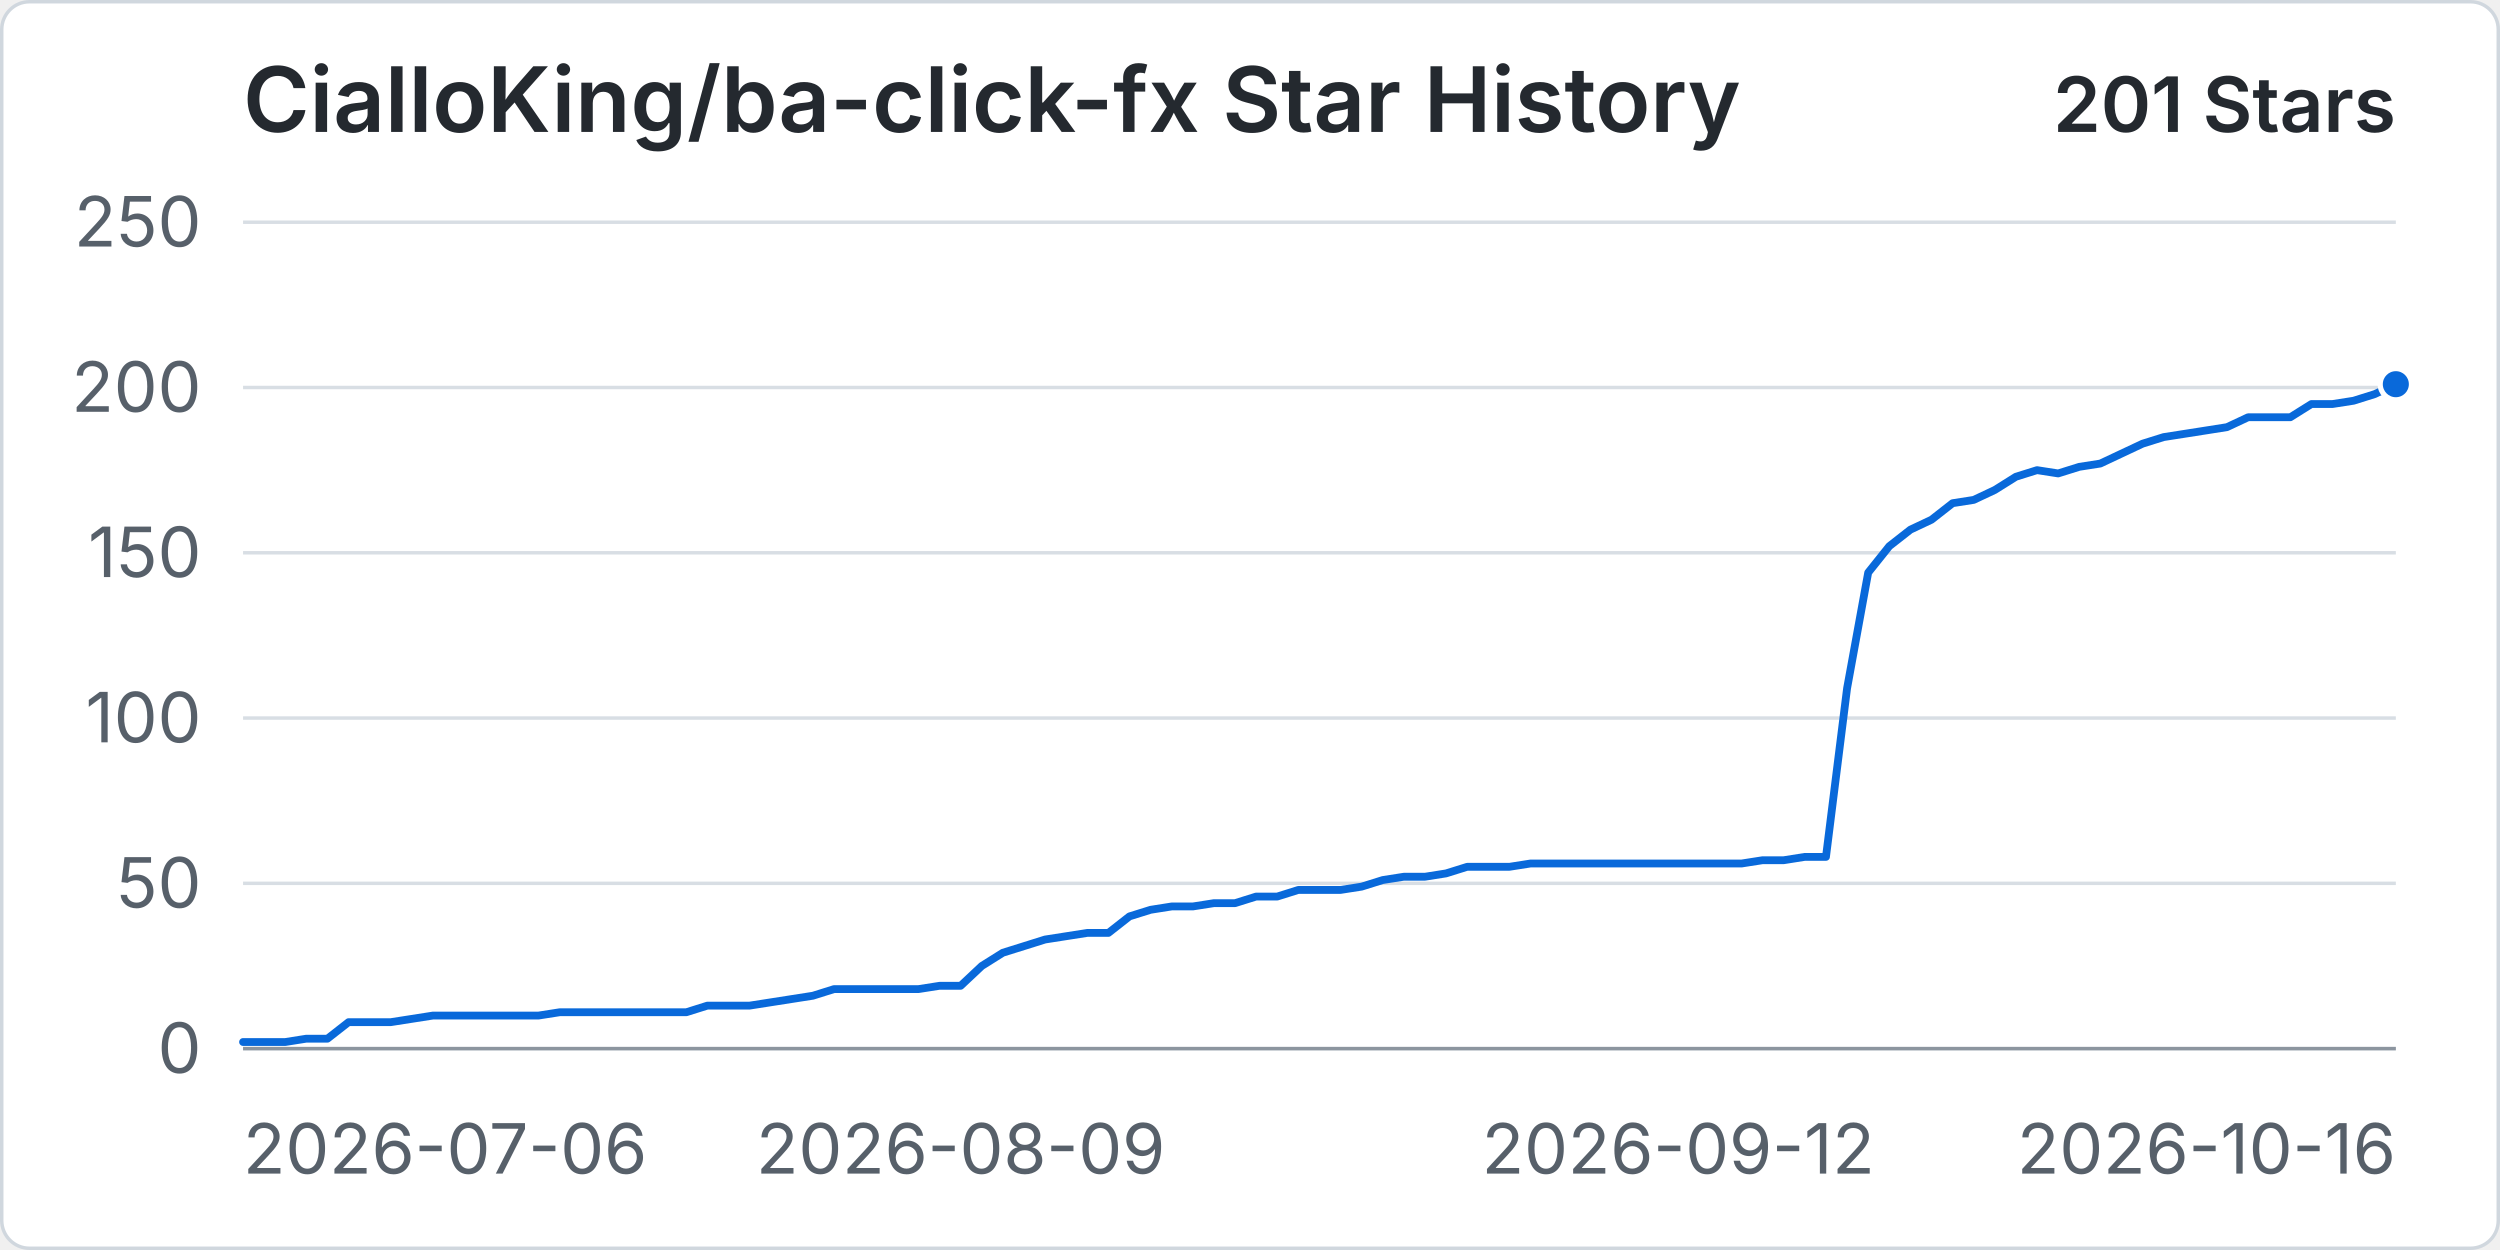
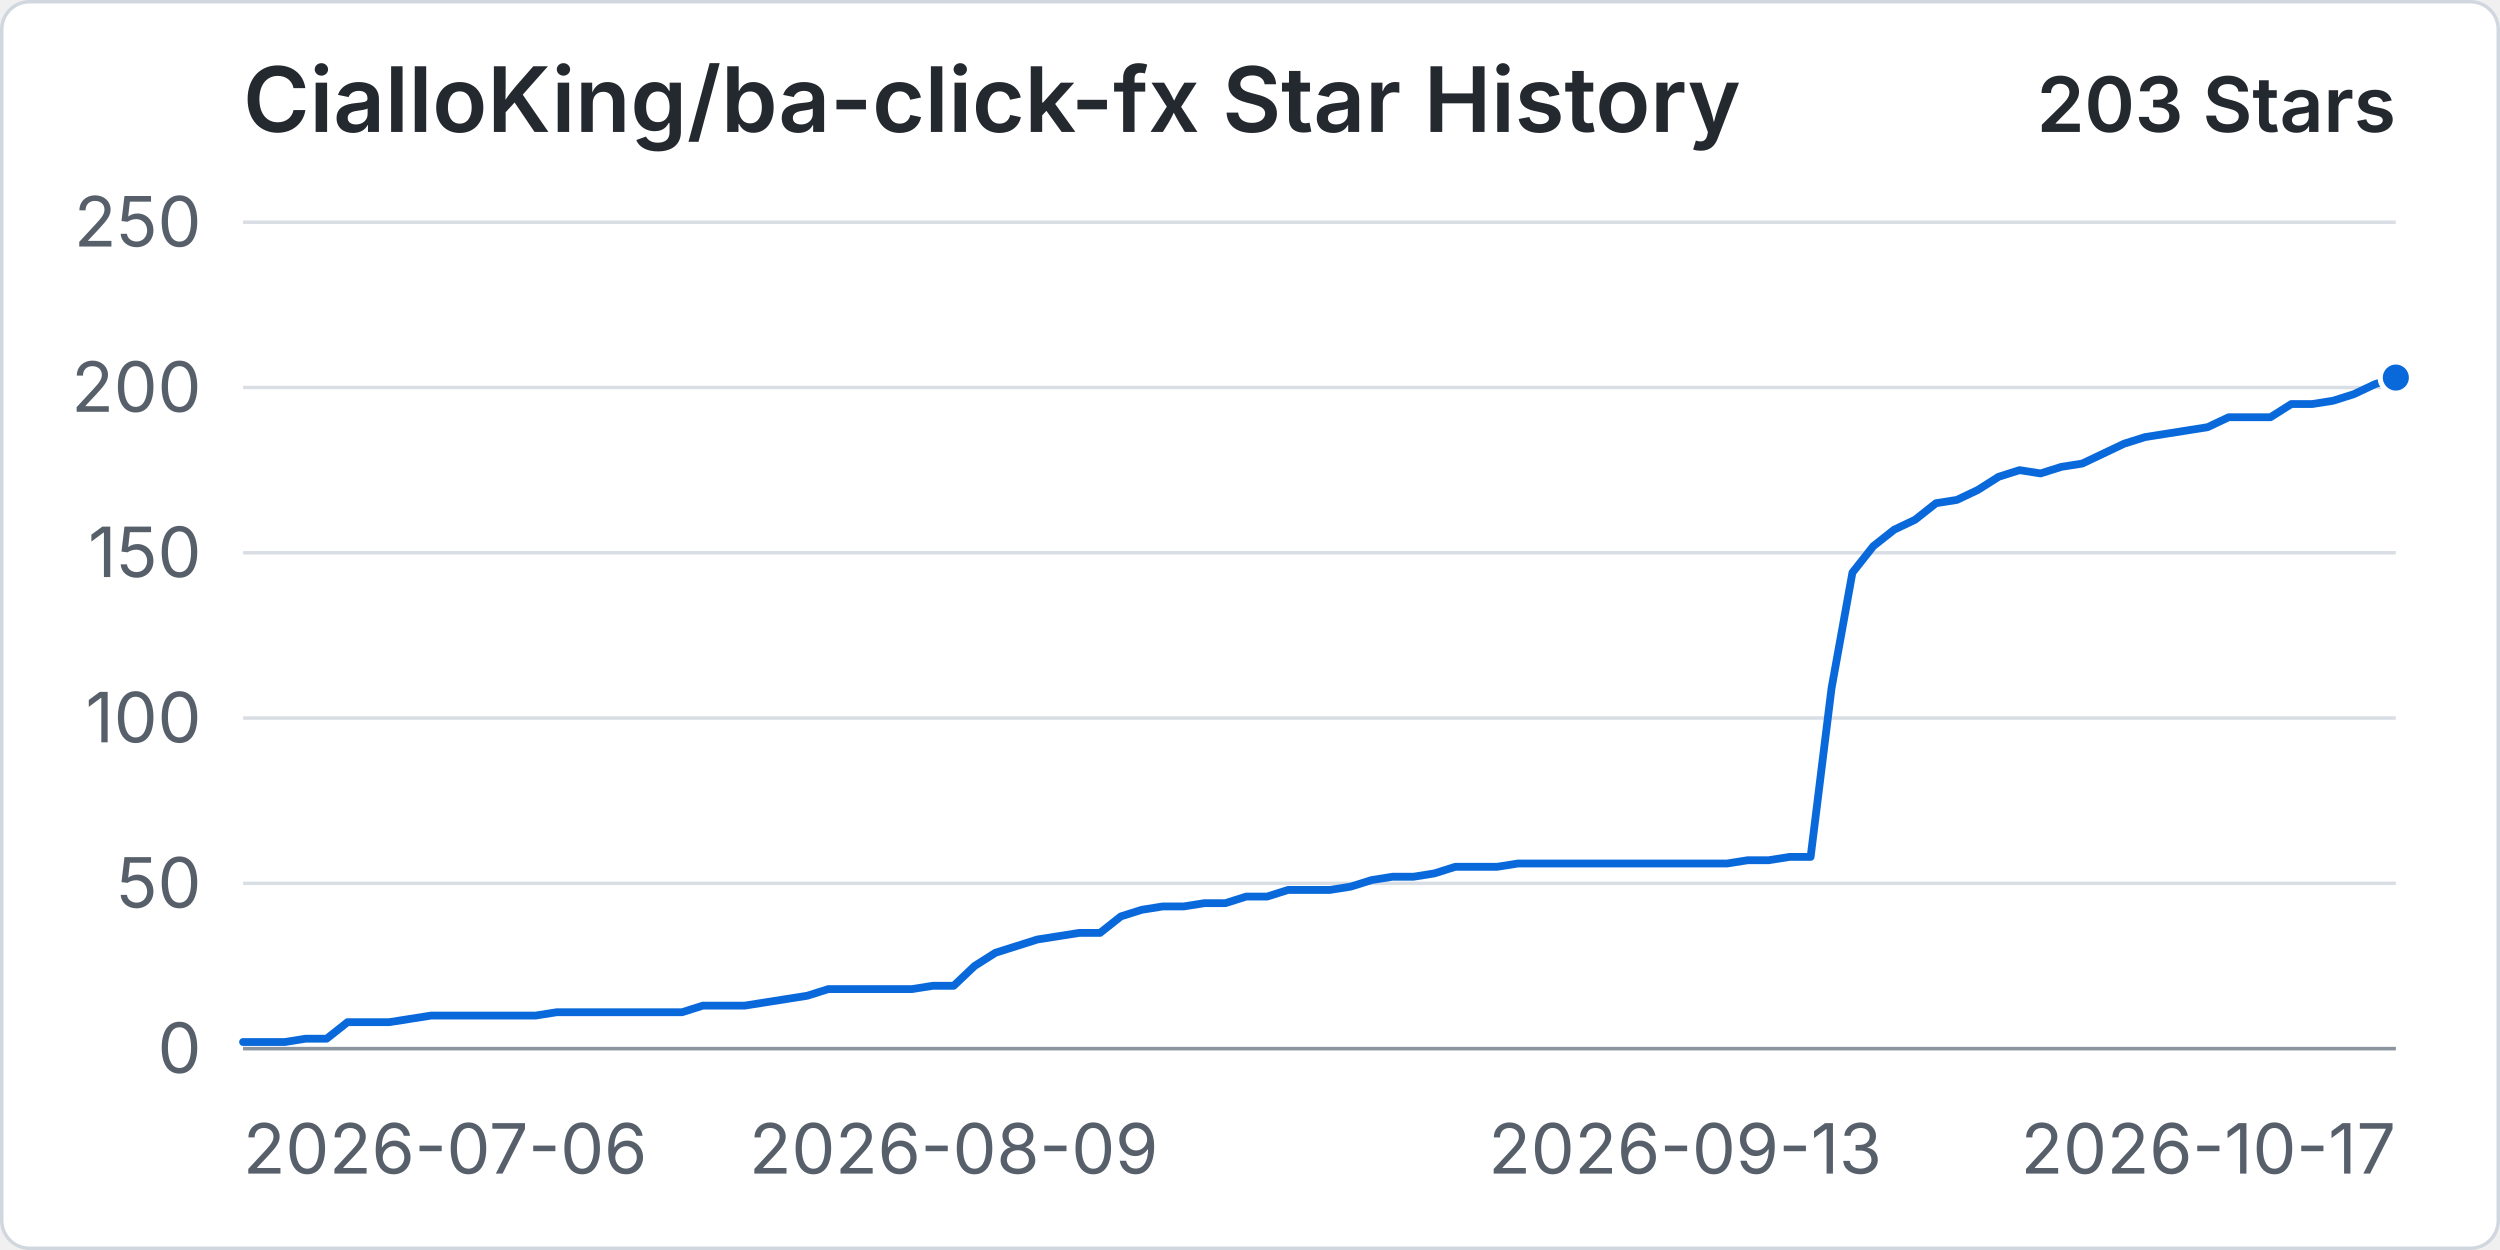
<svg xmlns="http://www.w3.org/2000/svg" width="960" height="480" viewBox="0 0 720 360" role="img" aria-labelledby="title desc">
  <rect x="0.5" y="0.5" width="719" height="359" rx="8" fill="#ffffff" stroke="#d0d7de" />
  <text x="70" y="38" fill="#24292f" font-family="-apple-system, BlinkMacSystemFont, 'Segoe UI', sans-serif" font-size="26" font-weight="600">CialloKing/ba-click-fx Star History</text>
-   <text x="690" y="38" text-anchor="end" fill="#24292f" font-family="-apple-system, BlinkMacSystemFont, 'Segoe UI', sans-serif" font-size="22" font-weight="600">201 Stars</text>
+   <text x="690" y="38" text-anchor="end" fill="#24292f" font-family="-apple-system, BlinkMacSystemFont, 'Segoe UI', sans-serif" font-size="22" font-weight="600">203 Stars</text>
  <line x1="70" y1="302" x2="690" y2="302" stroke="#d8dee4" stroke-width="1" />
  <text x="58" y="309" text-anchor="end" fill="#57606a" font-family="-apple-system, BlinkMacSystemFont, 'Segoe UI', sans-serif" font-size="20">0</text>
  <line x1="70" y1="254.4" x2="690" y2="254.4" stroke="#d8dee4" stroke-width="1" />
  <text x="58" y="261.4" text-anchor="end" fill="#57606a" font-family="-apple-system, BlinkMacSystemFont, 'Segoe UI', sans-serif" font-size="20">50</text>
  <line x1="70" y1="206.8" x2="690" y2="206.8" stroke="#d8dee4" stroke-width="1" />
  <text x="58" y="213.8" text-anchor="end" fill="#57606a" font-family="-apple-system, BlinkMacSystemFont, 'Segoe UI', sans-serif" font-size="20">100</text>
  <line x1="70" y1="159.2" x2="690" y2="159.2" stroke="#d8dee4" stroke-width="1" />
  <text x="58" y="166.2" text-anchor="end" fill="#57606a" font-family="-apple-system, BlinkMacSystemFont, 'Segoe UI', sans-serif" font-size="20">150</text>
  <line x1="70" y1="111.6" x2="690" y2="111.6" stroke="#d8dee4" stroke-width="1" />
  <text x="58" y="118.6" text-anchor="end" fill="#57606a" font-family="-apple-system, BlinkMacSystemFont, 'Segoe UI', sans-serif" font-size="20">200</text>
  <line x1="70" y1="64" x2="690" y2="64" stroke="#d8dee4" stroke-width="1" />
  <text x="58" y="71" text-anchor="end" fill="#57606a" font-family="-apple-system, BlinkMacSystemFont, 'Segoe UI', sans-serif" font-size="20">250</text>
  <line x1="70" y1="302" x2="690" y2="302" stroke="#8c959f" stroke-width="1" />
  <text x="70" y="338" text-anchor="start" fill="#57606a" font-family="-apple-system, BlinkMacSystemFont, 'Segoe UI', sans-serif" font-size="20">2026-07-06</text>
-   <text x="276.67" y="338" text-anchor="middle" fill="#57606a" font-family="-apple-system, BlinkMacSystemFont, 'Segoe UI', sans-serif" font-size="20">2026-08-09</text>
-   <text x="483.33" y="338" text-anchor="middle" fill="#57606a" font-family="-apple-system, BlinkMacSystemFont, 'Segoe UI', sans-serif" font-size="20">2026-09-12</text>
-   <text x="690" y="338" text-anchor="end" fill="#57606a" font-family="-apple-system, BlinkMacSystemFont, 'Segoe UI', sans-serif" font-size="20">2026-10-16</text>
-   <path data-series="stars" d="M 70 300.1 L 76.08 300.1 L 82.16 300.1 L 88.24 299.14 L 94.31 299.14 L 100.39 294.38 L 106.47 294.38 L 112.55 294.38 L 118.63 293.43 L 124.71 292.48 L 130.78 292.48 L 136.86 292.48 L 142.94 292.48 L 149.02 292.48 L 155.1 292.48 L 161.18 291.53 L 167.25 291.53 L 173.33 291.53 L 179.41 291.53 L 185.49 291.53 L 191.57 291.53 L 197.65 291.53 L 203.73 289.62 L 209.8 289.62 L 215.88 289.62 L 221.96 288.67 L 228.04 287.72 L 234.12 286.77 L 240.2 284.86 L 246.27 284.86 L 252.35 284.86 L 258.43 284.86 L 264.51 284.86 L 270.59 283.91 L 276.67 283.91 L 282.75 278.2 L 288.82 274.39 L 294.9 272.49 L 300.98 270.58 L 307.06 269.63 L 313.14 268.68 L 319.22 268.68 L 325.29 263.92 L 331.37 262.02 L 337.45 261.06 L 343.53 261.06 L 349.61 260.11 L 355.69 260.11 L 361.76 258.21 L 367.84 258.21 L 373.92 256.3 L 380 256.3 L 386.08 256.3 L 392.16 255.35 L 398.24 253.45 L 404.31 252.5 L 410.39 252.5 L 416.47 251.54 L 422.55 249.64 L 428.63 249.64 L 434.71 249.64 L 440.78 248.69 L 446.86 248.69 L 452.94 248.69 L 459.02 248.69 L 465.1 248.69 L 471.18 248.69 L 477.25 248.69 L 483.33 248.69 L 489.41 248.69 L 495.49 248.69 L 501.57 248.69 L 507.65 247.74 L 513.73 247.74 L 519.8 246.78 L 525.88 246.78 L 531.96 198.23 L 538.04 164.91 L 544.12 157.3 L 550.2 152.54 L 556.27 149.68 L 562.35 144.92 L 568.43 143.97 L 574.51 141.11 L 580.59 137.3 L 586.67 135.4 L 592.75 136.35 L 598.82 134.45 L 604.9 133.5 L 610.98 130.64 L 617.06 127.78 L 623.14 125.88 L 629.22 124.93 L 635.29 123.98 L 641.37 123.02 L 647.45 120.17 L 653.53 120.17 L 659.61 120.17 L 665.69 116.36 L 671.76 116.36 L 677.84 115.41 L 683.92 113.5 L 690 110.65" fill="none" stroke="#0969da" stroke-width="3" stroke-linecap="round" stroke-linejoin="round" vector-effect="non-scaling-stroke" />
-   <circle data-series="stars" cx="690" cy="110.65" r="4.5" fill="#0969da" stroke="#ffffff" stroke-width="2" vector-effect="non-scaling-stroke" />
+   <text x="274.66" y="338" text-anchor="middle" fill="#57606a" font-family="-apple-system, BlinkMacSystemFont, 'Segoe UI', sans-serif" font-size="20">2026-08-09</text>
+   <text x="485.34" y="338" text-anchor="middle" fill="#57606a" font-family="-apple-system, BlinkMacSystemFont, 'Segoe UI', sans-serif" font-size="20">2026-09-13</text>
+   <text x="690" y="338" text-anchor="end" fill="#57606a" font-family="-apple-system, BlinkMacSystemFont, 'Segoe UI', sans-serif" font-size="20">2026-10-17</text>
+   <path data-series="stars" d="M 70 300.1 L 76.02 300.1 L 82.04 300.1 L 88.06 299.14 L 94.08 299.14 L 100.1 294.38 L 106.12 294.38 L 112.14 294.38 L 118.16 293.43 L 124.17 292.48 L 130.19 292.48 L 136.21 292.48 L 142.23 292.48 L 148.25 292.48 L 154.27 292.48 L 160.29 291.53 L 166.31 291.53 L 172.33 291.53 L 178.35 291.53 L 184.37 291.53 L 190.39 291.53 L 196.41 291.53 L 202.43 289.62 L 208.45 289.62 L 214.47 289.62 L 220.49 288.67 L 226.5 287.72 L 232.52 286.77 L 238.54 284.86 L 244.56 284.86 L 250.58 284.86 L 256.6 284.86 L 262.62 284.86 L 268.64 283.91 L 274.66 283.91 L 280.68 278.2 L 286.7 274.39 L 292.72 272.49 L 298.74 270.58 L 304.76 269.63 L 310.78 268.68 L 316.8 268.68 L 322.82 263.92 L 328.83 262.02 L 334.85 261.06 L 340.87 261.06 L 346.89 260.11 L 352.91 260.11 L 358.93 258.21 L 364.95 258.21 L 370.97 256.3 L 376.99 256.3 L 383.01 256.3 L 389.03 255.35 L 395.05 253.45 L 401.07 252.5 L 407.09 252.5 L 413.11 251.54 L 419.13 249.64 L 425.15 249.64 L 431.17 249.64 L 437.18 248.69 L 443.2 248.69 L 449.22 248.69 L 455.24 248.69 L 461.26 248.69 L 467.28 248.69 L 473.3 248.69 L 479.32 248.69 L 485.34 248.69 L 491.36 248.69 L 497.38 248.69 L 503.4 247.74 L 509.42 247.74 L 515.44 246.78 L 521.46 246.78 L 527.48 198.23 L 533.5 164.91 L 539.51 157.3 L 545.53 152.54 L 551.55 149.68 L 557.57 144.92 L 563.59 143.97 L 569.61 141.11 L 575.63 137.3 L 581.65 135.4 L 587.67 136.35 L 593.69 134.45 L 599.71 133.5 L 605.73 130.64 L 611.75 127.78 L 617.77 125.88 L 623.79 124.93 L 629.81 123.98 L 635.83 123.02 L 641.84 120.17 L 647.86 120.17 L 653.88 120.17 L 659.9 116.36 L 665.92 116.36 L 671.94 115.41 L 677.96 113.5 L 683.98 110.65 L 690 108.74" fill="none" stroke="#0969da" stroke-width="3" stroke-linecap="round" stroke-linejoin="round" vector-effect="non-scaling-stroke" />
+   <circle data-series="stars" cx="690" cy="108.74" r="4.5" fill="#0969da" stroke="#ffffff" stroke-width="2" vector-effect="non-scaling-stroke" />
</svg>
